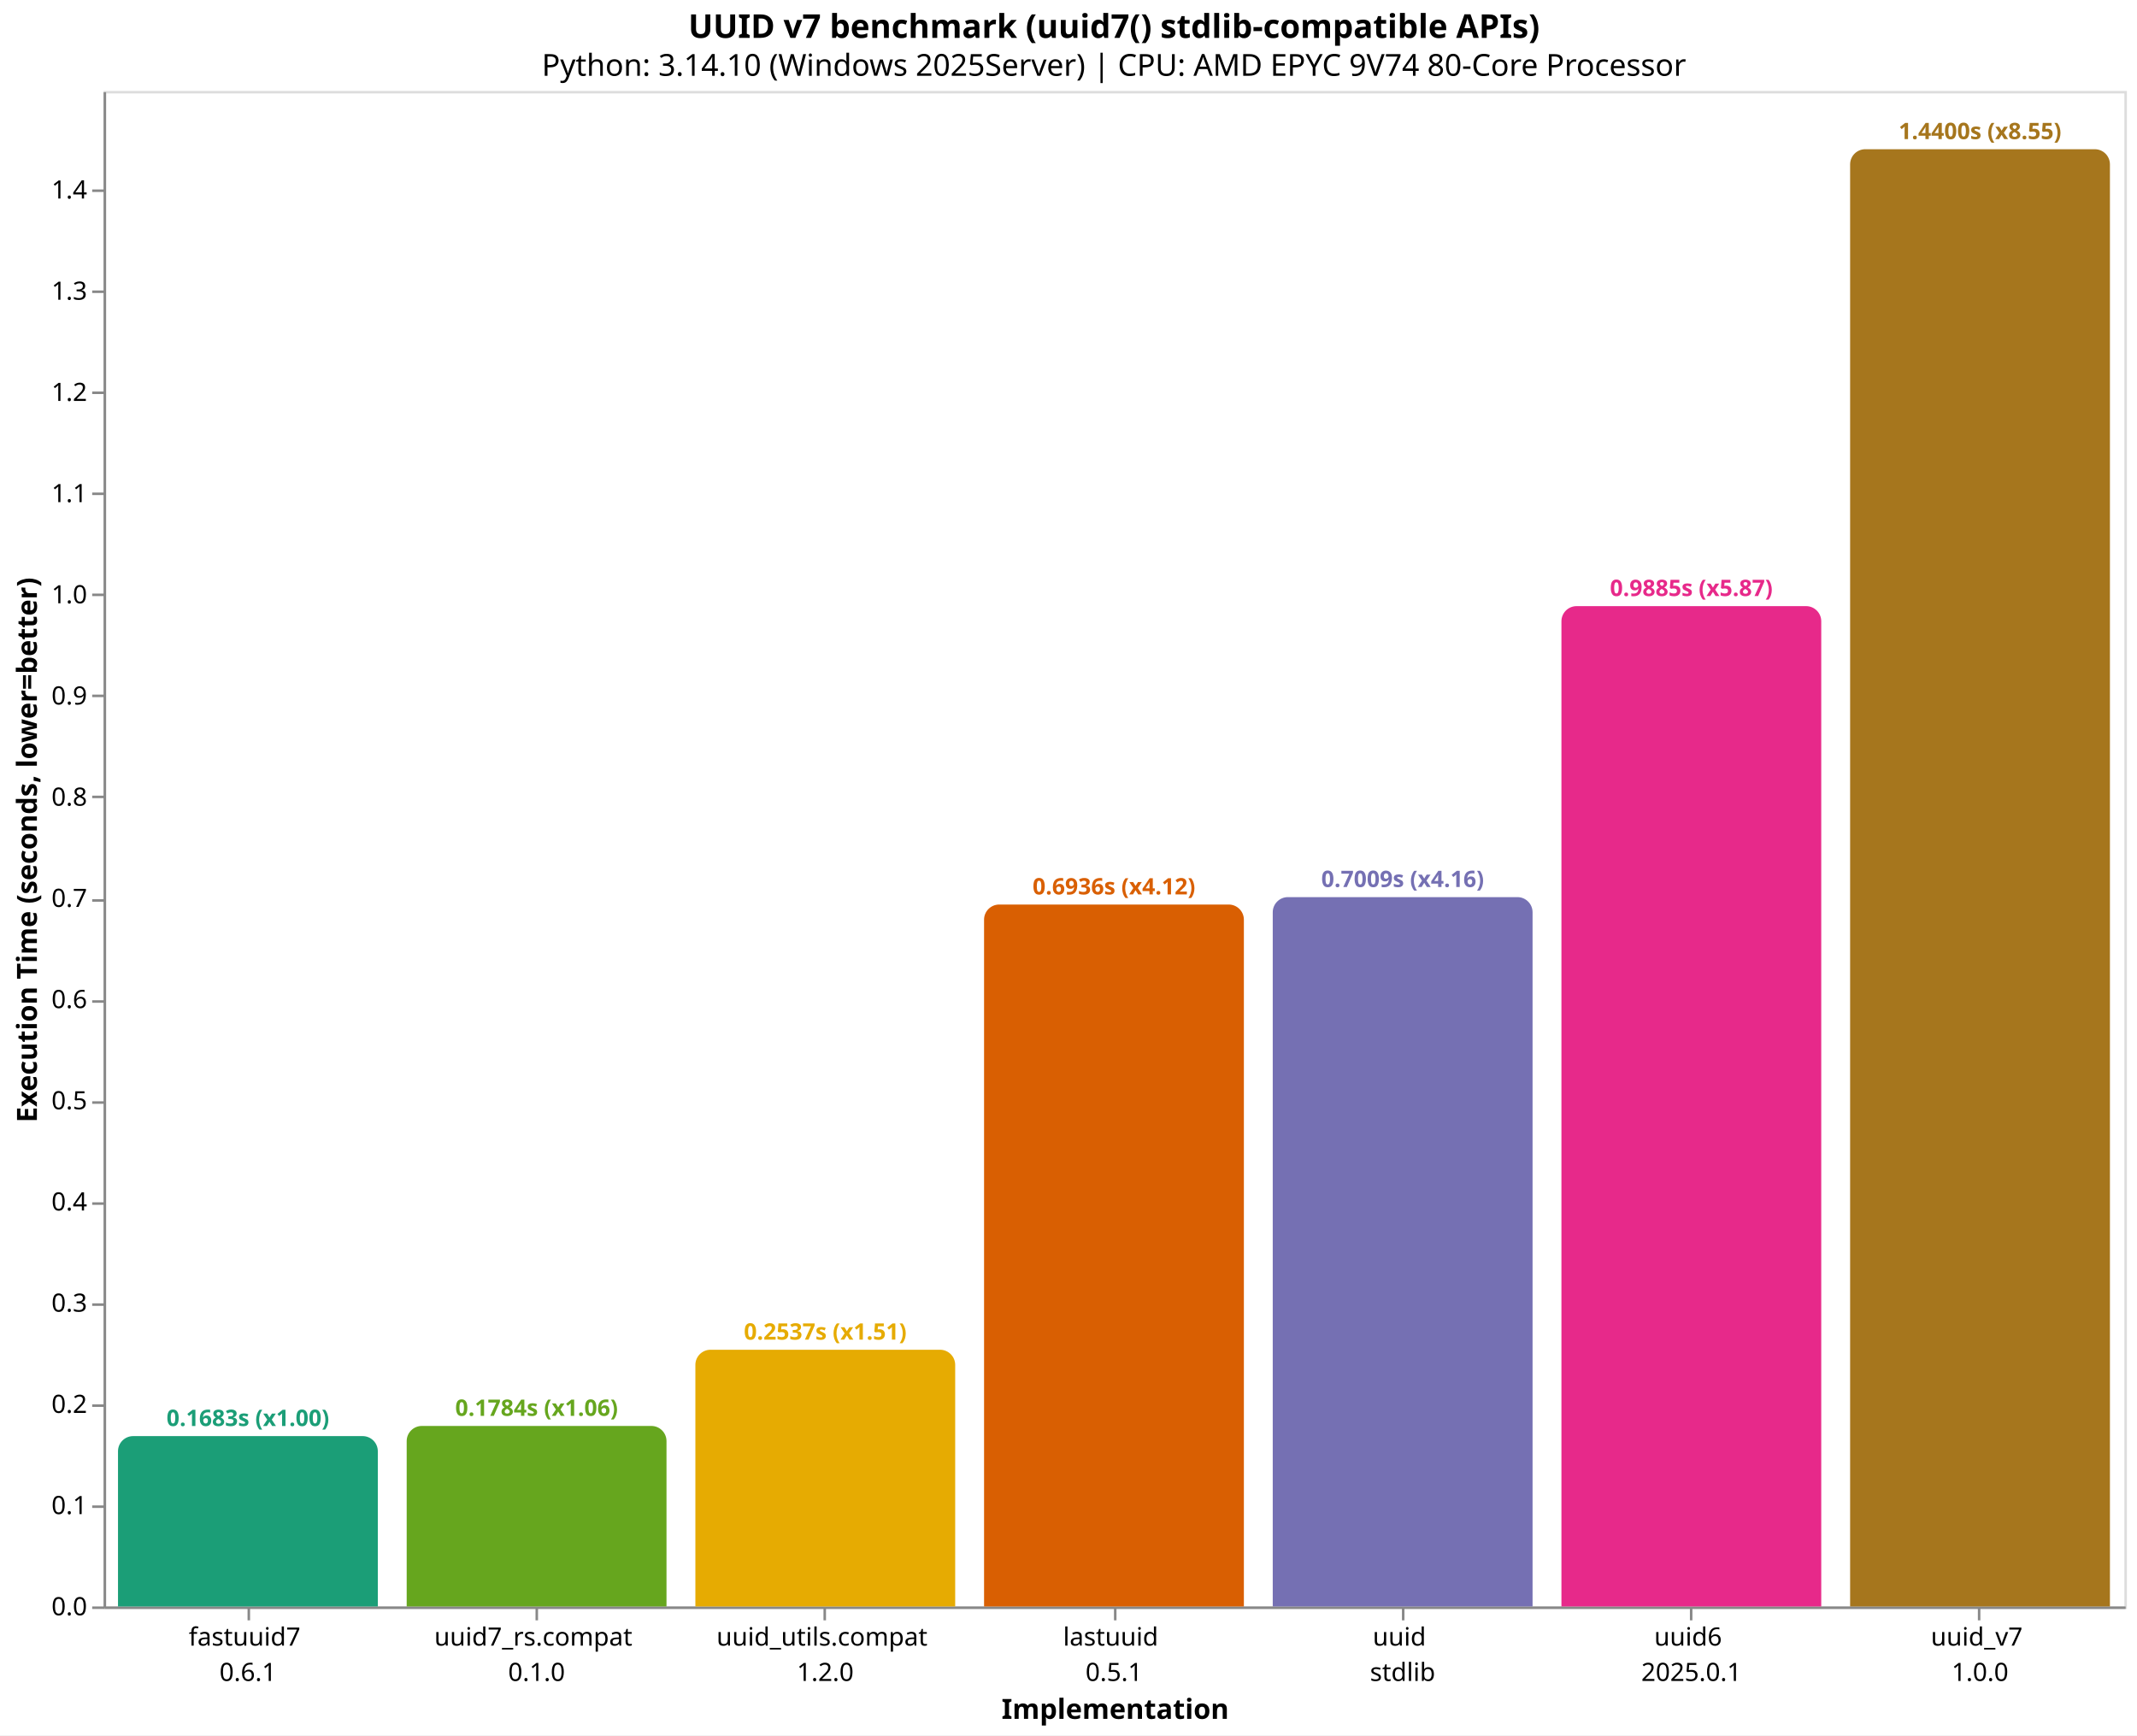
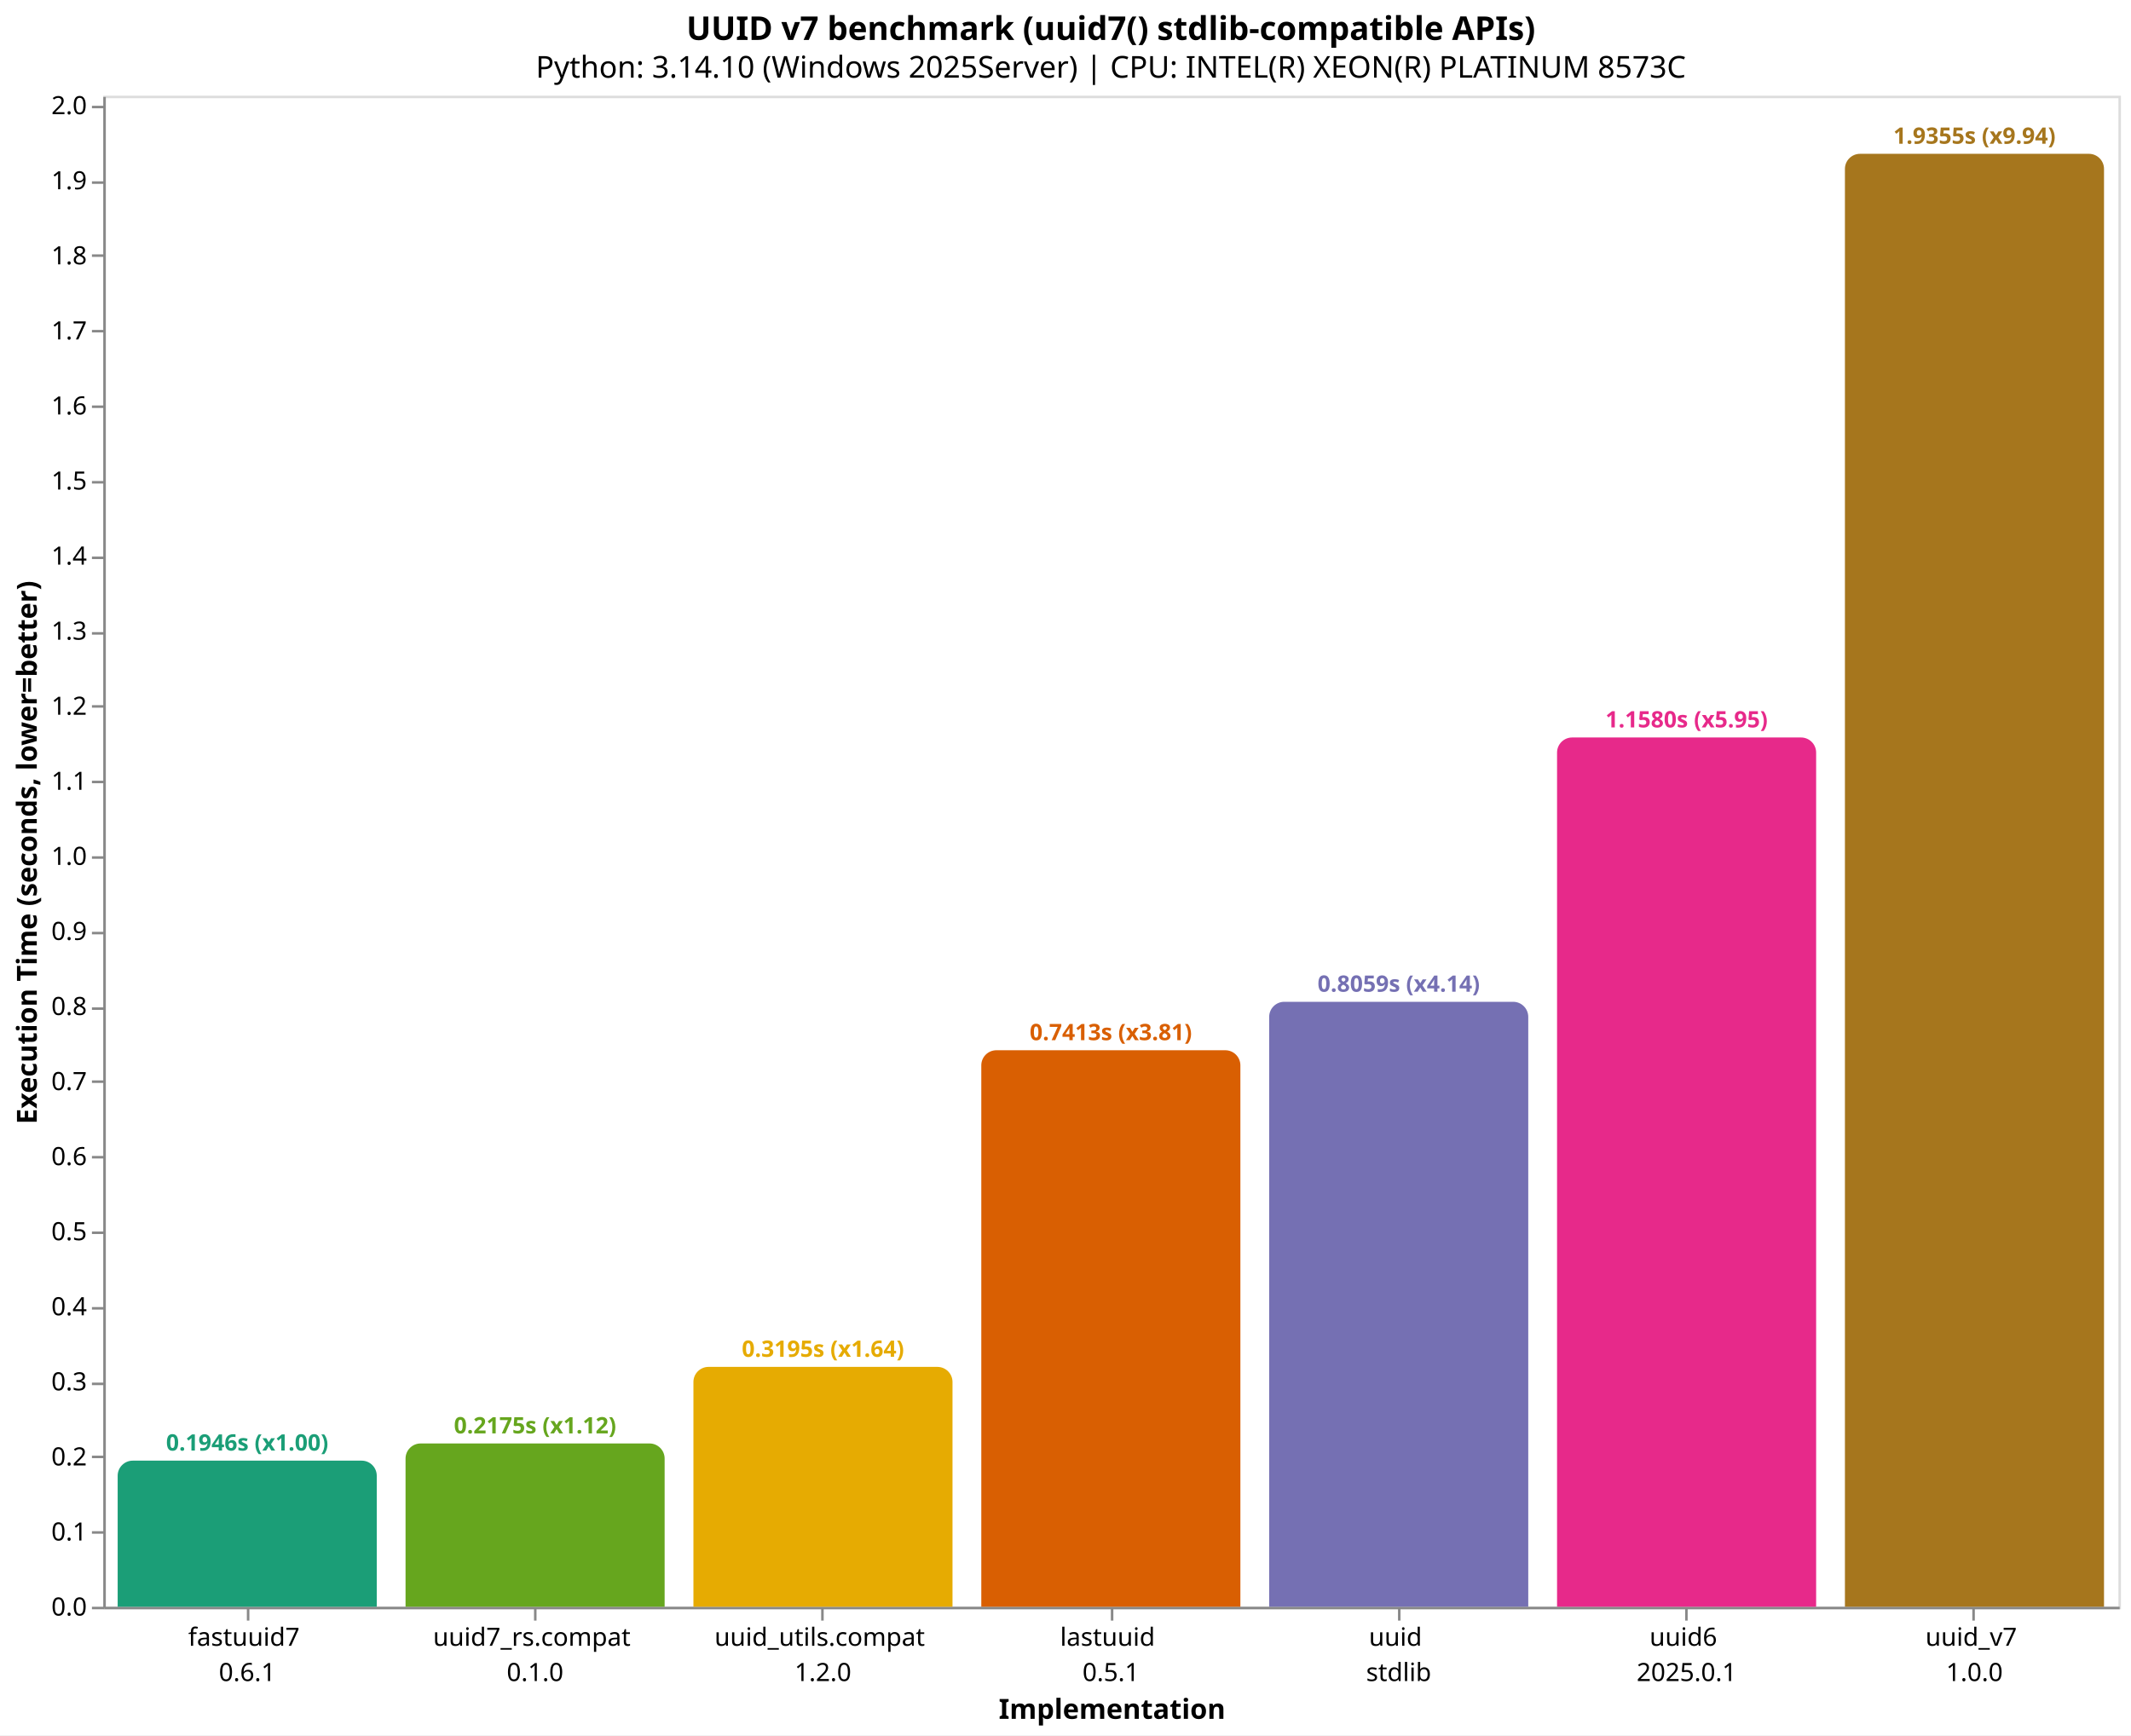
- <svg xmlns="http://www.w3.org/2000/svg" version="1.1" class="marks" width="846" height="687" viewBox="0 0 846 687">
-   <rect width="846" height="687" fill="white" />
-   <g fill="none" stroke-miterlimit="10" transform="translate(41,36)">
+ <svg xmlns="http://www.w3.org/2000/svg" version="1.1" class="marks" width="846" height="689" viewBox="0 0 846 689">
+   <rect width="846" height="689" fill="white" />
+   <g fill="none" stroke-miterlimit="10" transform="translate(41,38)">
    <g class="mark-group role-frame root" role="graphics-object" aria-roledescription="group mark container">
      <g transform="translate(0,0)">
        <path class="background" aria-hidden="true" d="M0.5,0.5h800v600h-800Z" stroke="#ddd" />
        <g>
          <g class="mark-group role-axis" role="graphics-symbol" aria-roledescription="axis" aria-label="X-axis titled 'Implementation' for a discrete scale with 7 values: fastuuid7&#10;0.6.1, uuid7_rs.compat&#10;0.1.0, uuid_utils.compat&#10;1.2.0, lastuuid&#10;0.5.1, uuid&#10;stdlib, uuid6&#10;2025.0.1, uuid_v7&#10;1.0.0">
            <g transform="translate(0.5,600.5)">
              <path class="background" aria-hidden="true" d="M0,0h0v0h0Z" pointer-events="none" />
              <g>
                <g class="mark-rule role-axis-tick" pointer-events="none">
                  <line transform="translate(57,0)" x2="0" y2="5" stroke="#888" stroke-width="1" opacity="1" />
                  <line transform="translate(171,0)" x2="0" y2="5" stroke="#888" stroke-width="1" opacity="1" />
                  <line transform="translate(285,0)" x2="0" y2="5" stroke="#888" stroke-width="1" opacity="1" />
                  <line transform="translate(400,0)" x2="0" y2="5" stroke="#888" stroke-width="1" opacity="1" />
                  <line transform="translate(514,0)" x2="0" y2="5" stroke="#888" stroke-width="1" opacity="1" />
                  <line transform="translate(628,0)" x2="0" y2="5" stroke="#888" stroke-width="1" opacity="1" />
                  <line transform="translate(742,0)" x2="0" y2="5" stroke="#888" stroke-width="1" opacity="1" />
                </g>
                <g class="mark-text role-axis-label" pointer-events="none">
                  <text text-anchor="middle" transform="translate(56.64286,15)" font-family="sans-serif" font-size="10px" fill="#000" opacity="1">
                    <tspan>fastuuid7</tspan>
                    <tspan x="0" dy="14">0.6.1</tspan>
                  </text>
                  <text text-anchor="middle" transform="translate(170.9286,15)" font-family="sans-serif" font-size="10px" fill="#000" opacity="1">
                    <tspan>uuid7_rs.compat</tspan>
                    <tspan x="0" dy="14">0.1.0</tspan>
                  </text>
                  <text text-anchor="middle" transform="translate(285.2143,15)" font-family="sans-serif" font-size="10px" fill="#000" opacity="1">
                    <tspan>uuid_utils.compat</tspan>
                    <tspan x="0" dy="14">1.2.0</tspan>
                  </text>
                  <text text-anchor="middle" transform="translate(399.5,15)" font-family="sans-serif" font-size="10px" fill="#000" opacity="1">
                    <tspan>lastuuid</tspan>
                    <tspan x="0" dy="14">0.5.1</tspan>
                  </text>
                  <text text-anchor="middle" transform="translate(513.7857,15)" font-family="sans-serif" font-size="10px" fill="#000" opacity="1">
                    <tspan>uuid</tspan>
                    <tspan x="0" dy="14">stdlib</tspan>
                  </text>
                  <text text-anchor="middle" transform="translate(628.0714,15)" font-family="sans-serif" font-size="10px" fill="#000" opacity="1">
                    <tspan>uuid6</tspan>
                    <tspan x="0" dy="14">2025.0.1</tspan>
                  </text>
                  <text text-anchor="middle" transform="translate(742.3571,15)" font-family="sans-serif" font-size="10px" fill="#000" opacity="1">
                    <tspan>uuid_v7</tspan>
                    <tspan x="0" dy="14">1.0.0</tspan>
                  </text>
                </g>
                <g class="mark-rule role-axis-domain" pointer-events="none">
                  <line transform="translate(0,0)" x2="800" y2="0" stroke="#888" stroke-width="1" opacity="1" />
                </g>
                <g class="mark-text role-axis-title" pointer-events="none">
                  <text text-anchor="middle" transform="translate(400,44)" font-family="sans-serif" font-size="11px" font-weight="bold" fill="#000" opacity="1">Implementation</text>
                </g>
              </g>
              <path class="foreground" aria-hidden="true" d="" pointer-events="none" display="none" />
            </g>
          </g>
-           <g class="mark-group role-axis" role="graphics-symbol" aria-roledescription="axis" aria-label="Y-axis titled 'Execution Time (seconds, lower=better)' for a linear scale with values from 0.0 to 1.5">
+           <g class="mark-group role-axis" role="graphics-symbol" aria-roledescription="axis" aria-label="Y-axis titled 'Execution Time (seconds, lower=better)' for a linear scale with values from 0.0 to 2.0">
            <g transform="translate(0.5,0.5)">
              <path class="background" aria-hidden="true" d="M0,0h0v0h0Z" pointer-events="none" />
              <g>
                <g class="mark-rule role-axis-tick" pointer-events="none">
                  <line transform="translate(0,600)" x2="-5" y2="0" stroke="#888" stroke-width="1" opacity="1" />
-                   <line transform="translate(0,560)" x2="-5" y2="0" stroke="#888" stroke-width="1" opacity="1" />
-                   <line transform="translate(0,520)" x2="-5" y2="0" stroke="#888" stroke-width="1" opacity="1" />
-                   <line transform="translate(0,480)" x2="-5" y2="0" stroke="#888" stroke-width="1" opacity="1" />
-                   <line transform="translate(0,440)" x2="-5" y2="0" stroke="#888" stroke-width="1" opacity="1" />
-                   <line transform="translate(0,400)" x2="-5" y2="0" stroke="#888" stroke-width="1" opacity="1" />
-                   <line transform="translate(0,360)" x2="-5" y2="0" stroke="#888" stroke-width="1" opacity="1" />
-                   <line transform="translate(0,320)" x2="-5" y2="0" stroke="#888" stroke-width="1" opacity="1" />
-                   <line transform="translate(0,279)" x2="-5" y2="0" stroke="#888" stroke-width="1" opacity="1" />
-                   <line transform="translate(0,239)" x2="-5" y2="0" stroke="#888" stroke-width="1" opacity="1" />
-                   <line transform="translate(0,199)" x2="-5" y2="0" stroke="#888" stroke-width="1" opacity="1" />
-                   <line transform="translate(0,159)" x2="-5" y2="0" stroke="#888" stroke-width="1" opacity="1" />
-                   <line transform="translate(0,119)" x2="-5" y2="0" stroke="#888" stroke-width="1" opacity="1" />
-                   <line transform="translate(0,79)" x2="-5" y2="0" stroke="#888" stroke-width="1" opacity="1" />
-                   <line transform="translate(0,39)" x2="-5" y2="0" stroke="#888" stroke-width="1" opacity="1" />
+                   <line transform="translate(0,570)" x2="-5" y2="0" stroke="#888" stroke-width="1" opacity="1" />
+                   <line transform="translate(0,540)" x2="-5" y2="0" stroke="#888" stroke-width="1" opacity="1" />
+                   <line transform="translate(0,511)" x2="-5" y2="0" stroke="#888" stroke-width="1" opacity="1" />
+                   <line transform="translate(0,481)" x2="-5" y2="0" stroke="#888" stroke-width="1" opacity="1" />
+                   <line transform="translate(0,451)" x2="-5" y2="0" stroke="#888" stroke-width="1" opacity="1" />
+                   <line transform="translate(0,421)" x2="-5" y2="0" stroke="#888" stroke-width="1" opacity="1" />
+                   <line transform="translate(0,391)" x2="-5" y2="0" stroke="#888" stroke-width="1" opacity="1" />
+                   <line transform="translate(0,362)" x2="-5" y2="0" stroke="#888" stroke-width="1" opacity="1" />
+                   <line transform="translate(0,332)" x2="-5" y2="0" stroke="#888" stroke-width="1" opacity="1" />
+                   <line transform="translate(0,302)" x2="-5" y2="0" stroke="#888" stroke-width="1" opacity="1" />
+                   <line transform="translate(0,272)" x2="-5" y2="0" stroke="#888" stroke-width="1" opacity="1" />
+                   <line transform="translate(0,242)" x2="-5" y2="0" stroke="#888" stroke-width="1" opacity="1" />
+                   <line transform="translate(0,213)" x2="-5" y2="0" stroke="#888" stroke-width="1" opacity="1" />
+                   <line transform="translate(0,183)" x2="-5" y2="0" stroke="#888" stroke-width="1" opacity="1" />
+                   <line transform="translate(0,153)" x2="-5" y2="0" stroke="#888" stroke-width="1" opacity="1" />
+                   <line transform="translate(0,123)" x2="-5" y2="0" stroke="#888" stroke-width="1" opacity="1" />
+                   <line transform="translate(0,93)" x2="-5" y2="0" stroke="#888" stroke-width="1" opacity="1" />
+                   <line transform="translate(0,63)" x2="-5" y2="0" stroke="#888" stroke-width="1" opacity="1" />
+                   <line transform="translate(0,34)" x2="-5" y2="0" stroke="#888" stroke-width="1" opacity="1" />
+                   <line transform="translate(0,4)" x2="-5" y2="0" stroke="#888" stroke-width="1" opacity="1" />
                </g>
                <g class="mark-text role-axis-label" pointer-events="none">
                  <text text-anchor="end" transform="translate(-7,603)" font-family="sans-serif" font-size="10px" fill="#000" opacity="1">0.0</text>
-                   <text text-anchor="end" transform="translate(-7,562.9353)" font-family="sans-serif" font-size="10px" fill="#000" opacity="1">0.1</text>
-                   <text text-anchor="end" transform="translate(-7,522.8706)" font-family="sans-serif" font-size="10px" fill="#000" opacity="1">0.2</text>
-                   <text text-anchor="end" transform="translate(-7,482.806)" font-family="sans-serif" font-size="10px" fill="#000" opacity="1">0.3</text>
-                   <text text-anchor="end" transform="translate(-7,442.7413)" font-family="sans-serif" font-size="10px" fill="#000" opacity="1">0.4</text>
-                   <text text-anchor="end" transform="translate(-7,402.6766)" font-family="sans-serif" font-size="10px" fill="#000" opacity="1">0.5</text>
-                   <text text-anchor="end" transform="translate(-7,362.6119)" font-family="sans-serif" font-size="10px" fill="#000" opacity="1">0.6</text>
-                   <text text-anchor="end" transform="translate(-7,322.5473)" font-family="sans-serif" font-size="10px" fill="#000" opacity="1">0.7</text>
-                   <text text-anchor="end" transform="translate(-7,282.4826)" font-family="sans-serif" font-size="10px" fill="#000" opacity="1">0.8</text>
-                   <text text-anchor="end" transform="translate(-7,242.4179)" font-family="sans-serif" font-size="10px" fill="#000" opacity="1">0.9</text>
-                   <text text-anchor="end" transform="translate(-7,202.3532)" font-family="sans-serif" font-size="10px" fill="#000" opacity="1">1.0</text>
-                   <text text-anchor="end" transform="translate(-7,162.2885)" font-family="sans-serif" font-size="10px" fill="#000" opacity="1">1.1</text>
-                   <text text-anchor="end" transform="translate(-7,122.2239)" font-family="sans-serif" font-size="10px" fill="#000" opacity="1">1.2</text>
-                   <text text-anchor="end" transform="translate(-7,82.15918)" font-family="sans-serif" font-size="10px" fill="#000" opacity="1">1.3</text>
-                   <text text-anchor="end" transform="translate(-7,42.0945)" font-family="sans-serif" font-size="10px" fill="#000" opacity="1">1.4</text>
+                   <text text-anchor="end" transform="translate(-7,573.1924)" font-family="sans-serif" font-size="10px" fill="#000" opacity="1">0.1</text>
+                   <text text-anchor="end" transform="translate(-7,543.3849)" font-family="sans-serif" font-size="10px" fill="#000" opacity="1">0.2</text>
+                   <text text-anchor="end" transform="translate(-7,513.5773)" font-family="sans-serif" font-size="10px" fill="#000" opacity="1">0.3</text>
+                   <text text-anchor="end" transform="translate(-7,483.7697)" font-family="sans-serif" font-size="10px" fill="#000" opacity="1">0.4</text>
+                   <text text-anchor="end" transform="translate(-7,453.9622)" font-family="sans-serif" font-size="10px" fill="#000" opacity="1">0.5</text>
+                   <text text-anchor="end" transform="translate(-7,424.1546)" font-family="sans-serif" font-size="10px" fill="#000" opacity="1">0.6</text>
+                   <text text-anchor="end" transform="translate(-7,394.347)" font-family="sans-serif" font-size="10px" fill="#000" opacity="1">0.7</text>
+                   <text text-anchor="end" transform="translate(-7,364.5395)" font-family="sans-serif" font-size="10px" fill="#000" opacity="1">0.8</text>
+                   <text text-anchor="end" transform="translate(-7,334.7319)" font-family="sans-serif" font-size="10px" fill="#000" opacity="1">0.9</text>
+                   <text text-anchor="end" transform="translate(-7,304.9243)" font-family="sans-serif" font-size="10px" fill="#000" opacity="1">1.0</text>
+                   <text text-anchor="end" transform="translate(-7,275.1167)" font-family="sans-serif" font-size="10px" fill="#000" opacity="1">1.1</text>
+                   <text text-anchor="end" transform="translate(-7,245.3092)" font-family="sans-serif" font-size="10px" fill="#000" opacity="1">1.2</text>
+                   <text text-anchor="end" transform="translate(-7,215.5016)" font-family="sans-serif" font-size="10px" fill="#000" opacity="1">1.3</text>
+                   <text text-anchor="end" transform="translate(-7,185.694)" font-family="sans-serif" font-size="10px" fill="#000" opacity="1">1.4</text>
+                   <text text-anchor="end" transform="translate(-7,155.8865)" font-family="sans-serif" font-size="10px" fill="#000" opacity="1">1.5</text>
+                   <text text-anchor="end" transform="translate(-7,126.0789)" font-family="sans-serif" font-size="10px" fill="#000" opacity="1">1.6</text>
+                   <text text-anchor="end" transform="translate(-7,96.27133)" font-family="sans-serif" font-size="10px" fill="#000" opacity="1">1.7</text>
+                   <text text-anchor="end" transform="translate(-7,66.46376)" font-family="sans-serif" font-size="10px" fill="#000" opacity="1">1.8</text>
+                   <text text-anchor="end" transform="translate(-7,36.6562)" font-family="sans-serif" font-size="10px" fill="#000" opacity="1">1.9</text>
+                   <text text-anchor="end" transform="translate(-7,6.848627)" font-family="sans-serif" font-size="10px" fill="#000" opacity="1">2.0</text>
                </g>
                <g class="mark-rule role-axis-domain" pointer-events="none">
                  <line transform="translate(0,600)" x2="0" y2="-600" stroke="#888" stroke-width="1" opacity="1" />
                </g>
                <g class="mark-text role-axis-title" pointer-events="none">
                  <text text-anchor="middle" transform="translate(-24.90137,300) rotate(-90) translate(0,-2)" font-family="sans-serif" font-size="11px" font-weight="bold" fill="#000" opacity="1">Execution Time (seconds, lower=better)</text>
                </g>
              </g>
              <path class="foreground" aria-hidden="true" d="" pointer-events="none" display="none" />
            </g>
          </g>
          <g class="mark-group role-scope" role="graphics-object" aria-roledescription="group mark container">
-             <g transform="translate(5.714286,532.5621)">
-               <path class="background" aria-hidden="true" d="M6,0L96.857,0C100.169,0,102.857,2.689,102.857,6L102.857,67.438C102.857,67.438,102.857,67.438,102.857,67.438L0,67.438C0,67.438,0,67.438,0,67.438L0,6C0,2.689,2.689,0,6,0Z" />
+             <g transform="translate(5.714286,541.9833)">
+               <path class="background" aria-hidden="true" d="M6,0L96.857,0C100.169,0,102.857,2.689,102.857,6L102.857,58.017C102.857,58.017,102.857,58.017,102.857,58.017L0,58.017C0,58.017,0,58.017,0,58.017L0,6C0,2.689,2.689,0,6,0Z" />
              <g clip-path="url(#clip10)">
                <g class="mark-group role-scope" role="graphics-object" aria-roledescription="group mark container">
-                   <g transform="translate(0,-532.5621)">
-                     <path class="background" aria-hidden="true" d="M0,0h102.857v0h-102.857Z" />
-                     <g>
-                       <g class="mark-rect role-mark layer_0_marks" role="graphics-object" aria-roledescription="rect mark container">
-                         <path aria-label="Implementation: fastuuid7&#10;0.6.1; Execution Time (seconds, lower=better): 0.1683225; implementation: fastuuid7; Execution Time (s): 0.1683; Slowdown: 1.00" role="graphics-symbol" aria-roledescription="bar" d="M0,532.562h102.857v67.438h-102.857Z" fill="#1b9e77" />
-                       </g>
-                     </g>
-                     <path class="foreground" aria-hidden="true" d="" display="none" />
-                   </g>
-                 </g>
-               </g>
-               <path class="foreground" aria-hidden="true" d="" display="none" />
-             </g>
-             <g transform="translate(120,528.5409)">
-               <path class="background" aria-hidden="true" d="M6,0L96.857,0C100.169,0,102.857,2.689,102.857,6L102.857,71.459C102.857,71.459,102.857,71.459,102.857,71.459L0,71.459C0,71.459,0,71.459,0,71.459L0,6C0,2.689,2.689,0,6,0Z" />
+                   <g transform="translate(0,-541.9833)">
+                     <path class="background" aria-hidden="true" d="M0,0h102.857v0h-102.857Z" />
+                     <g>
+                       <g class="mark-rect role-mark layer_0_marks" role="graphics-object" aria-roledescription="rect mark container">
+                         <path aria-label="Implementation: fastuuid7&#10;0.6.1; Execution Time (seconds, lower=better): 0.1946374; implementation: fastuuid7; Execution Time (s): 0.1946; Slowdown: 1.00" role="graphics-symbol" aria-roledescription="bar" d="M0,541.983h102.857v58.017h-102.857Z" fill="#1b9e77" />
+                       </g>
+                     </g>
+                     <path class="foreground" aria-hidden="true" d="" display="none" />
+                   </g>
+                 </g>
+               </g>
+               <path class="foreground" aria-hidden="true" d="" display="none" />
+             </g>
+             <g transform="translate(120,535.1617)">
+               <path class="background" aria-hidden="true" d="M6,0L96.857,0C100.169,0,102.857,2.689,102.857,6L102.857,64.838C102.857,64.838,102.857,64.838,102.857,64.838L0,64.838C0,64.838,0,64.838,0,64.838L0,6C0,2.689,2.689,0,6,0Z" />
              <g clip-path="url(#clip11)">
                <g class="mark-group role-scope" role="graphics-object" aria-roledescription="group mark container">
-                   <g transform="translate(0,-528.5409)">
-                     <path class="background" aria-hidden="true" d="M0,0h102.857v0h-102.857Z" />
-                     <g>
-                       <g class="mark-rect role-mark layer_0_marks" role="graphics-object" aria-roledescription="rect mark container">
-                         <path aria-label="Implementation: uuid7_rs.compat&#10;0.1.0; Execution Time (seconds, lower=better): 0.1783593; implementation: uuid7_rs.compat; Execution Time (s): 0.1784; Slowdown: 1.06" role="graphics-symbol" aria-roledescription="bar" d="M0,528.541h102.857v71.459h-102.857Z" fill="#66a61e" />
-                       </g>
-                     </g>
-                     <path class="foreground" aria-hidden="true" d="" display="none" />
-                   </g>
-                 </g>
-               </g>
-               <path class="foreground" aria-hidden="true" d="" display="none" />
-             </g>
-             <g transform="translate(234.2857,498.3704)">
-               <path class="background" aria-hidden="true" d="M6,0L96.857,0C100.169,0,102.857,2.689,102.857,6L102.857,101.63C102.857,101.63,102.857,101.63,102.857,101.63L0,101.63C0,101.63,0,101.63,0,101.63L0,6C0,2.689,2.689,0,6,0Z" />
+                   <g transform="translate(0,-535.1617)">
+                     <path class="background" aria-hidden="true" d="M0,0h102.857v0h-102.857Z" />
+                     <g>
+                       <g class="mark-rect role-mark layer_0_marks" role="graphics-object" aria-roledescription="rect mark container">
+                         <path aria-label="Implementation: uuid7_rs.compat&#10;0.1.0; Execution Time (seconds, lower=better): 0.2175231; implementation: uuid7_rs.compat; Execution Time (s): 0.2175; Slowdown: 1.12" role="graphics-symbol" aria-roledescription="bar" d="M0,535.162h102.857v64.838h-102.857Z" fill="#66a61e" />
+                       </g>
+                     </g>
+                     <path class="foreground" aria-hidden="true" d="" display="none" />
+                   </g>
+                 </g>
+               </g>
+               <path class="foreground" aria-hidden="true" d="" display="none" />
+             </g>
+             <g transform="translate(234.2857,504.7569)">
+               <path class="background" aria-hidden="true" d="M6,0L96.857,0C100.169,0,102.857,2.689,102.857,6L102.857,95.243C102.857,95.243,102.857,95.243,102.857,95.243L0,95.243C0,95.243,0,95.243,0,95.243L0,6C0,2.689,2.689,0,6,0Z" />
              <g clip-path="url(#clip12)">
                <g class="mark-group role-scope" role="graphics-object" aria-roledescription="group mark container">
-                   <g transform="translate(0,-498.3704)">
-                     <path class="background" aria-hidden="true" d="M0,0h102.857v0h-102.857Z" />
-                     <g>
-                       <g class="mark-rect role-mark layer_0_marks" role="graphics-object" aria-roledescription="rect mark container">
-                         <path aria-label="Implementation: uuid_utils.compat&#10;1.2.0; Execution Time (seconds, lower=better): 0.2536638; implementation: uuid_utils.compat; Execution Time (s): 0.2537; Slowdown: 1.51" role="graphics-symbol" aria-roledescription="bar" d="M0,498.37h102.857v101.63h-102.857Z" fill="#e6ab02" />
-                       </g>
-                     </g>
-                     <path class="foreground" aria-hidden="true" d="" display="none" />
-                   </g>
-                 </g>
-               </g>
-               <path class="foreground" aria-hidden="true" d="" display="none" />
-             </g>
-             <g transform="translate(348.5714,322.109)">
-               <path class="background" aria-hidden="true" d="M6,0L96.857,0C100.169,0,102.857,2.689,102.857,6L102.857,277.891C102.857,277.891,102.857,277.891,102.857,277.891L0,277.891C0,277.891,0,277.891,0,277.891L0,6C0,2.689,2.689,0,6,0Z" />
+                   <g transform="translate(0,-504.7569)">
+                     <path class="background" aria-hidden="true" d="M0,0h102.857v0h-102.857Z" />
+                     <g>
+                       <g class="mark-rect role-mark layer_0_marks" role="graphics-object" aria-roledescription="rect mark container">
+                         <path aria-label="Implementation: uuid_utils.compat&#10;1.2.0; Execution Time (seconds, lower=better): 0.3195265; implementation: uuid_utils.compat; Execution Time (s): 0.3195; Slowdown: 1.64" role="graphics-symbol" aria-roledescription="bar" d="M0,504.757h102.857v95.243h-102.857Z" fill="#e6ab02" />
+                       </g>
+                     </g>
+                     <path class="foreground" aria-hidden="true" d="" display="none" />
+                   </g>
+                 </g>
+               </g>
+               <path class="foreground" aria-hidden="true" d="" display="none" />
+             </g>
+             <g transform="translate(348.5714,379.0236)">
+               <path class="background" aria-hidden="true" d="M6,0L96.857,0C100.169,0,102.857,2.689,102.857,6L102.857,220.976C102.857,220.976,102.857,220.976,102.857,220.976L0,220.976C0,220.976,0,220.976,0,220.976L0,6C0,2.689,2.689,0,6,0Z" />
              <g clip-path="url(#clip13)">
                <g class="mark-group role-scope" role="graphics-object" aria-roledescription="group mark container">
-                   <g transform="translate(0,-322.109)">
-                     <path class="background" aria-hidden="true" d="M0,0h102.857v0h-102.857Z" />
-                     <g>
-                       <g class="mark-rect role-mark layer_0_marks" role="graphics-object" aria-roledescription="rect mark container">
-                         <path aria-label="Implementation: lastuuid&#10;0.5.1; Execution Time (seconds, lower=better): 0.6936059; implementation: lastuuid; Execution Time (s): 0.6936; Slowdown: 4.12" role="graphics-symbol" aria-roledescription="bar" d="M0,322.109h102.857v277.891h-102.857Z" fill="#d95f02" />
-                       </g>
-                     </g>
-                     <path class="foreground" aria-hidden="true" d="" display="none" />
-                   </g>
-                 </g>
-               </g>
-               <path class="foreground" aria-hidden="true" d="" display="none" />
-             </g>
-             <g transform="translate(462.8571,319.1737)">
-               <path class="background" aria-hidden="true" d="M6,0L96.857,0C100.169,0,102.857,2.689,102.857,6L102.857,280.826C102.857,280.826,102.857,280.826,102.857,280.826L0,280.826C0,280.826,0,280.826,0,280.826L0,6C0,2.689,2.689,0,6,0Z" />
+                   <g transform="translate(0,-379.0236)">
+                     <path class="background" aria-hidden="true" d="M0,0h102.857v0h-102.857Z" />
+                     <g>
+                       <g class="mark-rect role-mark layer_0_marks" role="graphics-object" aria-roledescription="rect mark container">
+                         <path aria-label="Implementation: lastuuid&#10;0.5.1; Execution Time (seconds, lower=better): 0.7413432; implementation: lastuuid; Execution Time (s): 0.7413; Slowdown: 3.81" role="graphics-symbol" aria-roledescription="bar" d="M0,379.024h102.857v220.976h-102.857Z" fill="#d95f02" />
+                       </g>
+                     </g>
+                     <path class="foreground" aria-hidden="true" d="" display="none" />
+                   </g>
+                 </g>
+               </g>
+               <path class="foreground" aria-hidden="true" d="" display="none" />
+             </g>
+             <g transform="translate(462.8571,359.7892)">
+               <path class="background" aria-hidden="true" d="M6,0L96.857,0C100.169,0,102.857,2.689,102.857,6L102.857,240.211C102.857,240.211,102.857,240.211,102.857,240.211L0,240.211C0,240.211,0,240.211,0,240.211L0,6C0,2.689,2.689,0,6,0Z" />
              <g clip-path="url(#clip14)">
                <g class="mark-group role-scope" role="graphics-object" aria-roledescription="group mark container">
-                   <g transform="translate(0,-319.1737)">
-                     <path class="background" aria-hidden="true" d="M0,0h102.857v0h-102.857Z" />
-                     <g>
-                       <g class="mark-rect role-mark layer_0_marks" role="graphics-object" aria-roledescription="rect mark container">
-                         <path aria-label="Implementation: uuid&#10;stdlib; Execution Time (seconds, lower=better): 0.7009323; implementation: uuid; Execution Time (s): 0.7009; Slowdown: 4.16" role="graphics-symbol" aria-roledescription="bar" d="M0,319.174h102.857v280.826h-102.857Z" fill="#7570b3" />
-                       </g>
-                     </g>
-                     <path class="foreground" aria-hidden="true" d="" display="none" />
-                   </g>
-                 </g>
-               </g>
-               <path class="foreground" aria-hidden="true" d="" display="none" />
-             </g>
-             <g transform="translate(577.1429,203.97)">
-               <path class="background" aria-hidden="true" d="M6,0L96.857,0C100.169,0,102.857,2.689,102.857,6L102.857,396.03C102.857,396.03,102.857,396.03,102.857,396.03L0,396.03C0,396.03,0,396.03,0,396.03L0,6C0,2.689,2.689,0,6,0Z" />
+                   <g transform="translate(0,-359.7892)">
+                     <path class="background" aria-hidden="true" d="M0,0h102.857v0h-102.857Z" />
+                     <g>
+                       <g class="mark-rect role-mark layer_0_marks" role="graphics-object" aria-roledescription="rect mark container">
+                         <path aria-label="Implementation: uuid&#10;stdlib; Execution Time (seconds, lower=better): 0.8058717; implementation: uuid; Execution Time (s): 0.8059; Slowdown: 4.14" role="graphics-symbol" aria-roledescription="bar" d="M0,359.789h102.857v240.211h-102.857Z" fill="#7570b3" />
+                       </g>
+                     </g>
+                     <path class="foreground" aria-hidden="true" d="" display="none" />
+                   </g>
+                 </g>
+               </g>
+               <path class="foreground" aria-hidden="true" d="" display="none" />
+             </g>
+             <g transform="translate(577.1429,254.8348)">
+               <path class="background" aria-hidden="true" d="M6,0L96.857,0C100.169,0,102.857,2.689,102.857,6L102.857,345.165C102.857,345.165,102.857,345.165,102.857,345.165L0,345.165C0,345.165,0,345.165,0,345.165L0,6C0,2.689,2.689,0,6,0Z" />
              <g clip-path="url(#clip15)">
                <g class="mark-group role-scope" role="graphics-object" aria-roledescription="group mark container">
-                   <g transform="translate(0,-203.97)">
-                     <path class="background" aria-hidden="true" d="M0,0h102.857v0h-102.857Z" />
-                     <g>
-                       <g class="mark-rect role-mark layer_0_marks" role="graphics-object" aria-roledescription="rect mark container">
-                         <path aria-label="Implementation: uuid6&#10;2025.0.1; Execution Time (seconds, lower=better): 0.9884766; implementation: uuid6; Execution Time (s): 0.9885; Slowdown: 5.87" role="graphics-symbol" aria-roledescription="bar" d="M0,203.97h102.857v396.03h-102.857Z" fill="#e7298a" />
+                   <g transform="translate(0,-254.8348)">
+                     <path class="background" aria-hidden="true" d="M0,0h102.857v0h-102.857Z" />
+                     <g>
+                       <g class="mark-rect role-mark layer_0_marks" role="graphics-object" aria-roledescription="rect mark container">
+                         <path aria-label="Implementation: uuid6&#10;2025.0.1; Execution Time (seconds, lower=better): 1.1579783; implementation: uuid6; Execution Time (s): 1.1580; Slowdown: 5.95" role="graphics-symbol" aria-roledescription="bar" d="M0,254.835h102.857v345.165h-102.857Z" fill="#e7298a" />
                      </g>
                    </g>
                    <path class="foreground" aria-hidden="true" d="" display="none" />
                  </g>
                </g>
              </g>
              <path class="foreground" aria-hidden="true" d="" display="none" />
            </g>
            <g transform="translate(691.4286,23.07692)">
              <path class="background" aria-hidden="true" d="M6,0L96.857,0C100.169,0,102.857,2.689,102.857,6L102.857,576.923C102.857,576.923,102.857,576.923,102.857,576.923L0,576.923C0,576.923,0,576.923,0,576.923L0,6C0,2.689,2.689,0,6,0Z" />
              <g clip-path="url(#clip16)">
                <g class="mark-group role-scope" role="graphics-object" aria-roledescription="group mark container">
                  <g transform="translate(0,-23.07692)">
                    <path class="background" aria-hidden="true" d="M0,0h102.857v0h-102.857Z" />
                    <g>
                      <g class="mark-rect role-mark layer_0_marks" role="graphics-object" aria-roledescription="rect mark container">
-                         <path aria-label="Implementation: uuid_v7&#10;1.0.0; Execution Time (seconds, lower=better): 1.4399793; implementation: uuid_v7; Execution Time (s): 1.4400; Slowdown: 8.55" role="graphics-symbol" aria-roledescription="bar" d="M0,23.077h102.857v576.923h-102.857Z" fill="#a6761d" />
+                         <path aria-label="Implementation: uuid_v7&#10;1.0.0; Execution Time (seconds, lower=better): 1.9354919; implementation: uuid_v7; Execution Time (s): 1.9355; Slowdown: 9.94" role="graphics-symbol" aria-roledescription="bar" d="M0,23.077h102.857v576.923h-102.857Z" fill="#a6761d" />
                      </g>
                    </g>
                    <path class="foreground" aria-hidden="true" d="" display="none" />
                  </g>
                </g>
              </g>
              <path class="foreground" aria-hidden="true" d="" display="none" />
            </g>
          </g>
          <g class="mark-text role-mark layer_1_marks" role="graphics-object" aria-roledescription="text mark container">
-             <text aria-label="Implementation: fastuuid7&#10;0.6.1; Execution Time (seconds, lower=better): 0.1683225; implementation: fastuuid7; label: 0.1683s (x1.00); Execution Time (s): 0.1683; Slowdown: 1.00" role="graphics-symbol" aria-roledescription="text mark" text-anchor="middle" transform="translate(57.14286,528.5621)" font-family="sans-serif" font-size="9px" font-weight="bold" fill="#1b9e77">0.1683s (x1.00)</text>
-             <text aria-label="Implementation: uuid7_rs.compat&#10;0.1.0; Execution Time (seconds, lower=better): 0.1783593; implementation: uuid7_rs.compat; label: 0.1784s (x1.06); Execution Time (s): 0.1784; Slowdown: 1.06" role="graphics-symbol" aria-roledescription="text mark" text-anchor="middle" transform="translate(171.4286,524.5409)" font-family="sans-serif" font-size="9px" font-weight="bold" fill="#66a61e">0.1784s (x1.06)</text>
-             <text aria-label="Implementation: uuid_utils.compat&#10;1.2.0; Execution Time (seconds, lower=better): 0.2536638; implementation: uuid_utils.compat; label: 0.2537s (x1.51); Execution Time (s): 0.2537; Slowdown: 1.51" role="graphics-symbol" aria-roledescription="text mark" text-anchor="middle" transform="translate(285.7143,494.3704)" font-family="sans-serif" font-size="9px" font-weight="bold" fill="#e6ab02">0.2537s (x1.51)</text>
-             <text aria-label="Implementation: lastuuid&#10;0.5.1; Execution Time (seconds, lower=better): 0.6936059; implementation: lastuuid; label: 0.6936s (x4.12); Execution Time (s): 0.6936; Slowdown: 4.12" role="graphics-symbol" aria-roledescription="text mark" text-anchor="middle" transform="translate(400,318.109)" font-family="sans-serif" font-size="9px" font-weight="bold" fill="#d95f02">0.6936s (x4.12)</text>
-             <text aria-label="Implementation: uuid&#10;stdlib; Execution Time (seconds, lower=better): 0.7009323; implementation: uuid; label: 0.7009s (x4.16); Execution Time (s): 0.7009; Slowdown: 4.16" role="graphics-symbol" aria-roledescription="text mark" text-anchor="middle" transform="translate(514.2857,315.1737)" font-family="sans-serif" font-size="9px" font-weight="bold" fill="#7570b3">0.7009s (x4.16)</text>
-             <text aria-label="Implementation: uuid6&#10;2025.0.1; Execution Time (seconds, lower=better): 0.9884766; implementation: uuid6; label: 0.9885s (x5.87); Execution Time (s): 0.9885; Slowdown: 5.87" role="graphics-symbol" aria-roledescription="text mark" text-anchor="middle" transform="translate(628.5714,199.97)" font-family="sans-serif" font-size="9px" font-weight="bold" fill="#e7298a">0.9885s (x5.87)</text>
-             <text aria-label="Implementation: uuid_v7&#10;1.0.0; Execution Time (seconds, lower=better): 1.4399793; implementation: uuid_v7; label: 1.4400s (x8.55); Execution Time (s): 1.4400; Slowdown: 8.55" role="graphics-symbol" aria-roledescription="text mark" text-anchor="middle" transform="translate(742.8571,19.07692)" font-family="sans-serif" font-size="9px" font-weight="bold" fill="#a6761d">1.4400s (x8.55)</text>
+             <text aria-label="Implementation: fastuuid7&#10;0.6.1; Execution Time (seconds, lower=better): 0.1946374; implementation: fastuuid7; label: 0.1946s (x1.00); Execution Time (s): 0.1946; Slowdown: 1.00" role="graphics-symbol" aria-roledescription="text mark" text-anchor="middle" transform="translate(57.14286,537.9833)" font-family="sans-serif" font-size="9px" font-weight="bold" fill="#1b9e77">0.1946s (x1.00)</text>
+             <text aria-label="Implementation: uuid7_rs.compat&#10;0.1.0; Execution Time (seconds, lower=better): 0.2175231; implementation: uuid7_rs.compat; label: 0.2175s (x1.12); Execution Time (s): 0.2175; Slowdown: 1.12" role="graphics-symbol" aria-roledescription="text mark" text-anchor="middle" transform="translate(171.4286,531.1617)" font-family="sans-serif" font-size="9px" font-weight="bold" fill="#66a61e">0.2175s (x1.12)</text>
+             <text aria-label="Implementation: uuid_utils.compat&#10;1.2.0; Execution Time (seconds, lower=better): 0.3195265; implementation: uuid_utils.compat; label: 0.3195s (x1.64); Execution Time (s): 0.3195; Slowdown: 1.64" role="graphics-symbol" aria-roledescription="text mark" text-anchor="middle" transform="translate(285.7143,500.7569)" font-family="sans-serif" font-size="9px" font-weight="bold" fill="#e6ab02">0.3195s (x1.64)</text>
+             <text aria-label="Implementation: lastuuid&#10;0.5.1; Execution Time (seconds, lower=better): 0.7413432; implementation: lastuuid; label: 0.7413s (x3.81); Execution Time (s): 0.7413; Slowdown: 3.81" role="graphics-symbol" aria-roledescription="text mark" text-anchor="middle" transform="translate(400,375.0236)" font-family="sans-serif" font-size="9px" font-weight="bold" fill="#d95f02">0.7413s (x3.81)</text>
+             <text aria-label="Implementation: uuid&#10;stdlib; Execution Time (seconds, lower=better): 0.8058717; implementation: uuid; label: 0.8059s (x4.14); Execution Time (s): 0.8059; Slowdown: 4.14" role="graphics-symbol" aria-roledescription="text mark" text-anchor="middle" transform="translate(514.2857,355.7892)" font-family="sans-serif" font-size="9px" font-weight="bold" fill="#7570b3">0.8059s (x4.14)</text>
+             <text aria-label="Implementation: uuid6&#10;2025.0.1; Execution Time (seconds, lower=better): 1.1579783; implementation: uuid6; label: 1.1580s (x5.95); Execution Time (s): 1.1580; Slowdown: 5.95" role="graphics-symbol" aria-roledescription="text mark" text-anchor="middle" transform="translate(628.5714,250.8348)" font-family="sans-serif" font-size="9px" font-weight="bold" fill="#e7298a">1.1580s (x5.95)</text>
+             <text aria-label="Implementation: uuid_v7&#10;1.0.0; Execution Time (seconds, lower=better): 1.9354919; implementation: uuid_v7; label: 1.9355s (x9.94); Execution Time (s): 1.9355; Slowdown: 9.94" role="graphics-symbol" aria-roledescription="text mark" text-anchor="middle" transform="translate(742.8571,19.07692)" font-family="sans-serif" font-size="9px" font-weight="bold" fill="#a6761d">1.9355s (x9.94)</text>
          </g>
          <g class="mark-group role-title">
-             <g transform="translate(400,-31)">
+             <g transform="translate(400,-32.15137)">
              <path class="background" aria-hidden="true" d="M0,0h0v0h0Z" pointer-events="none" />
              <g>
                <g class="mark-text role-title-text" role="graphics-symbol" aria-roledescription="title" aria-label="Title text 'UUID v7 benchmark (uuid7() stdlib-compatible APIs)'" pointer-events="none">
                  <text text-anchor="middle" transform="translate(0,10)" font-family="sans-serif" font-size="13px" font-weight="bold" fill="#000" opacity="1">UUID v7 benchmark (uuid7() stdlib-compatible APIs)</text>
                </g>
-                 <g class="mark-text role-title-subtitle" role="graphics-symbol" aria-roledescription="subtitle" aria-label="Subtitle text 'Python: 3.14.10 (Windows 2025Server) | CPU: AMD EPYC 9V74 80-Core Processor'" pointer-events="none">
-                   <text text-anchor="middle" transform="translate(0,25)" font-family="sans-serif" font-size="12px" fill="#000" opacity="1">Python: 3.14.10 (Windows 2025Server) | CPU: AMD EPYC 9V74 80-Core Processor</text>
+                 <g class="mark-text role-title-subtitle" role="graphics-symbol" aria-roledescription="subtitle" aria-label="Subtitle text 'Python: 3.14.10 (Windows 2025Server) | CPU: INTEL(R) XEON(R) PLATINUM 8573C'" pointer-events="none">
+                   <text text-anchor="middle" transform="translate(0,25)" font-family="sans-serif" font-size="12px" fill="#000" opacity="1">Python: 3.14.10 (Windows 2025Server) | CPU: INTEL(R) XEON(R) PLATINUM 8573C</text>
                </g>
              </g>
              <path class="foreground" aria-hidden="true" d="" pointer-events="none" display="none" />
            </g>
          </g>
        </g>
        <path class="foreground" aria-hidden="true" d="" display="none" />
      </g>
    </g>
  </g>
  <defs>
    <clipPath id="clip10">
-       <path d="M6,0L96.857,0C100.169,0,102.857,2.689,102.857,6L102.857,67.438C102.857,67.438,102.857,67.438,102.857,67.438L0,67.438C0,67.438,0,67.438,0,67.438L0,6C0,2.689,2.689,0,6,0Z" />
+       <path d="M6,0L96.857,0C100.169,0,102.857,2.689,102.857,6L102.857,58.017C102.857,58.017,102.857,58.017,102.857,58.017L0,58.017C0,58.017,0,58.017,0,58.017L0,6C0,2.689,2.689,0,6,0Z" />
    </clipPath>
    <clipPath id="clip11">
-       <path d="M6,0L96.857,0C100.169,0,102.857,2.689,102.857,6L102.857,71.459C102.857,71.459,102.857,71.459,102.857,71.459L0,71.459C0,71.459,0,71.459,0,71.459L0,6C0,2.689,2.689,0,6,0Z" />
+       <path d="M6,0L96.857,0C100.169,0,102.857,2.689,102.857,6L102.857,64.838C102.857,64.838,102.857,64.838,102.857,64.838L0,64.838C0,64.838,0,64.838,0,64.838L0,6C0,2.689,2.689,0,6,0Z" />
    </clipPath>
    <clipPath id="clip12">
-       <path d="M6,0L96.857,0C100.169,0,102.857,2.689,102.857,6L102.857,101.63C102.857,101.63,102.857,101.63,102.857,101.63L0,101.63C0,101.63,0,101.63,0,101.63L0,6C0,2.689,2.689,0,6,0Z" />
+       <path d="M6,0L96.857,0C100.169,0,102.857,2.689,102.857,6L102.857,95.243C102.857,95.243,102.857,95.243,102.857,95.243L0,95.243C0,95.243,0,95.243,0,95.243L0,6C0,2.689,2.689,0,6,0Z" />
    </clipPath>
    <clipPath id="clip13">
-       <path d="M6,0L96.857,0C100.169,0,102.857,2.689,102.857,6L102.857,277.891C102.857,277.891,102.857,277.891,102.857,277.891L0,277.891C0,277.891,0,277.891,0,277.891L0,6C0,2.689,2.689,0,6,0Z" />
+       <path d="M6,0L96.857,0C100.169,0,102.857,2.689,102.857,6L102.857,220.976C102.857,220.976,102.857,220.976,102.857,220.976L0,220.976C0,220.976,0,220.976,0,220.976L0,6C0,2.689,2.689,0,6,0Z" />
    </clipPath>
    <clipPath id="clip14">
-       <path d="M6,0L96.857,0C100.169,0,102.857,2.689,102.857,6L102.857,280.826C102.857,280.826,102.857,280.826,102.857,280.826L0,280.826C0,280.826,0,280.826,0,280.826L0,6C0,2.689,2.689,0,6,0Z" />
+       <path d="M6,0L96.857,0C100.169,0,102.857,2.689,102.857,6L102.857,240.211C102.857,240.211,102.857,240.211,102.857,240.211L0,240.211C0,240.211,0,240.211,0,240.211L0,6C0,2.689,2.689,0,6,0Z" />
    </clipPath>
    <clipPath id="clip15">
-       <path d="M6,0L96.857,0C100.169,0,102.857,2.689,102.857,6L102.857,396.03C102.857,396.03,102.857,396.03,102.857,396.03L0,396.03C0,396.03,0,396.03,0,396.03L0,6C0,2.689,2.689,0,6,0Z" />
+       <path d="M6,0L96.857,0C100.169,0,102.857,2.689,102.857,6L102.857,345.165C102.857,345.165,102.857,345.165,102.857,345.165L0,345.165C0,345.165,0,345.165,0,345.165L0,6C0,2.689,2.689,0,6,0Z" />
    </clipPath>
    <clipPath id="clip16">
      <path d="M6,0L96.857,0C100.169,0,102.857,2.689,102.857,6L102.857,576.923C102.857,576.923,102.857,576.923,102.857,576.923L0,576.923C0,576.923,0,576.923,0,576.923L0,6C0,2.689,2.689,0,6,0Z" />
    </clipPath>
  </defs>
</svg>
